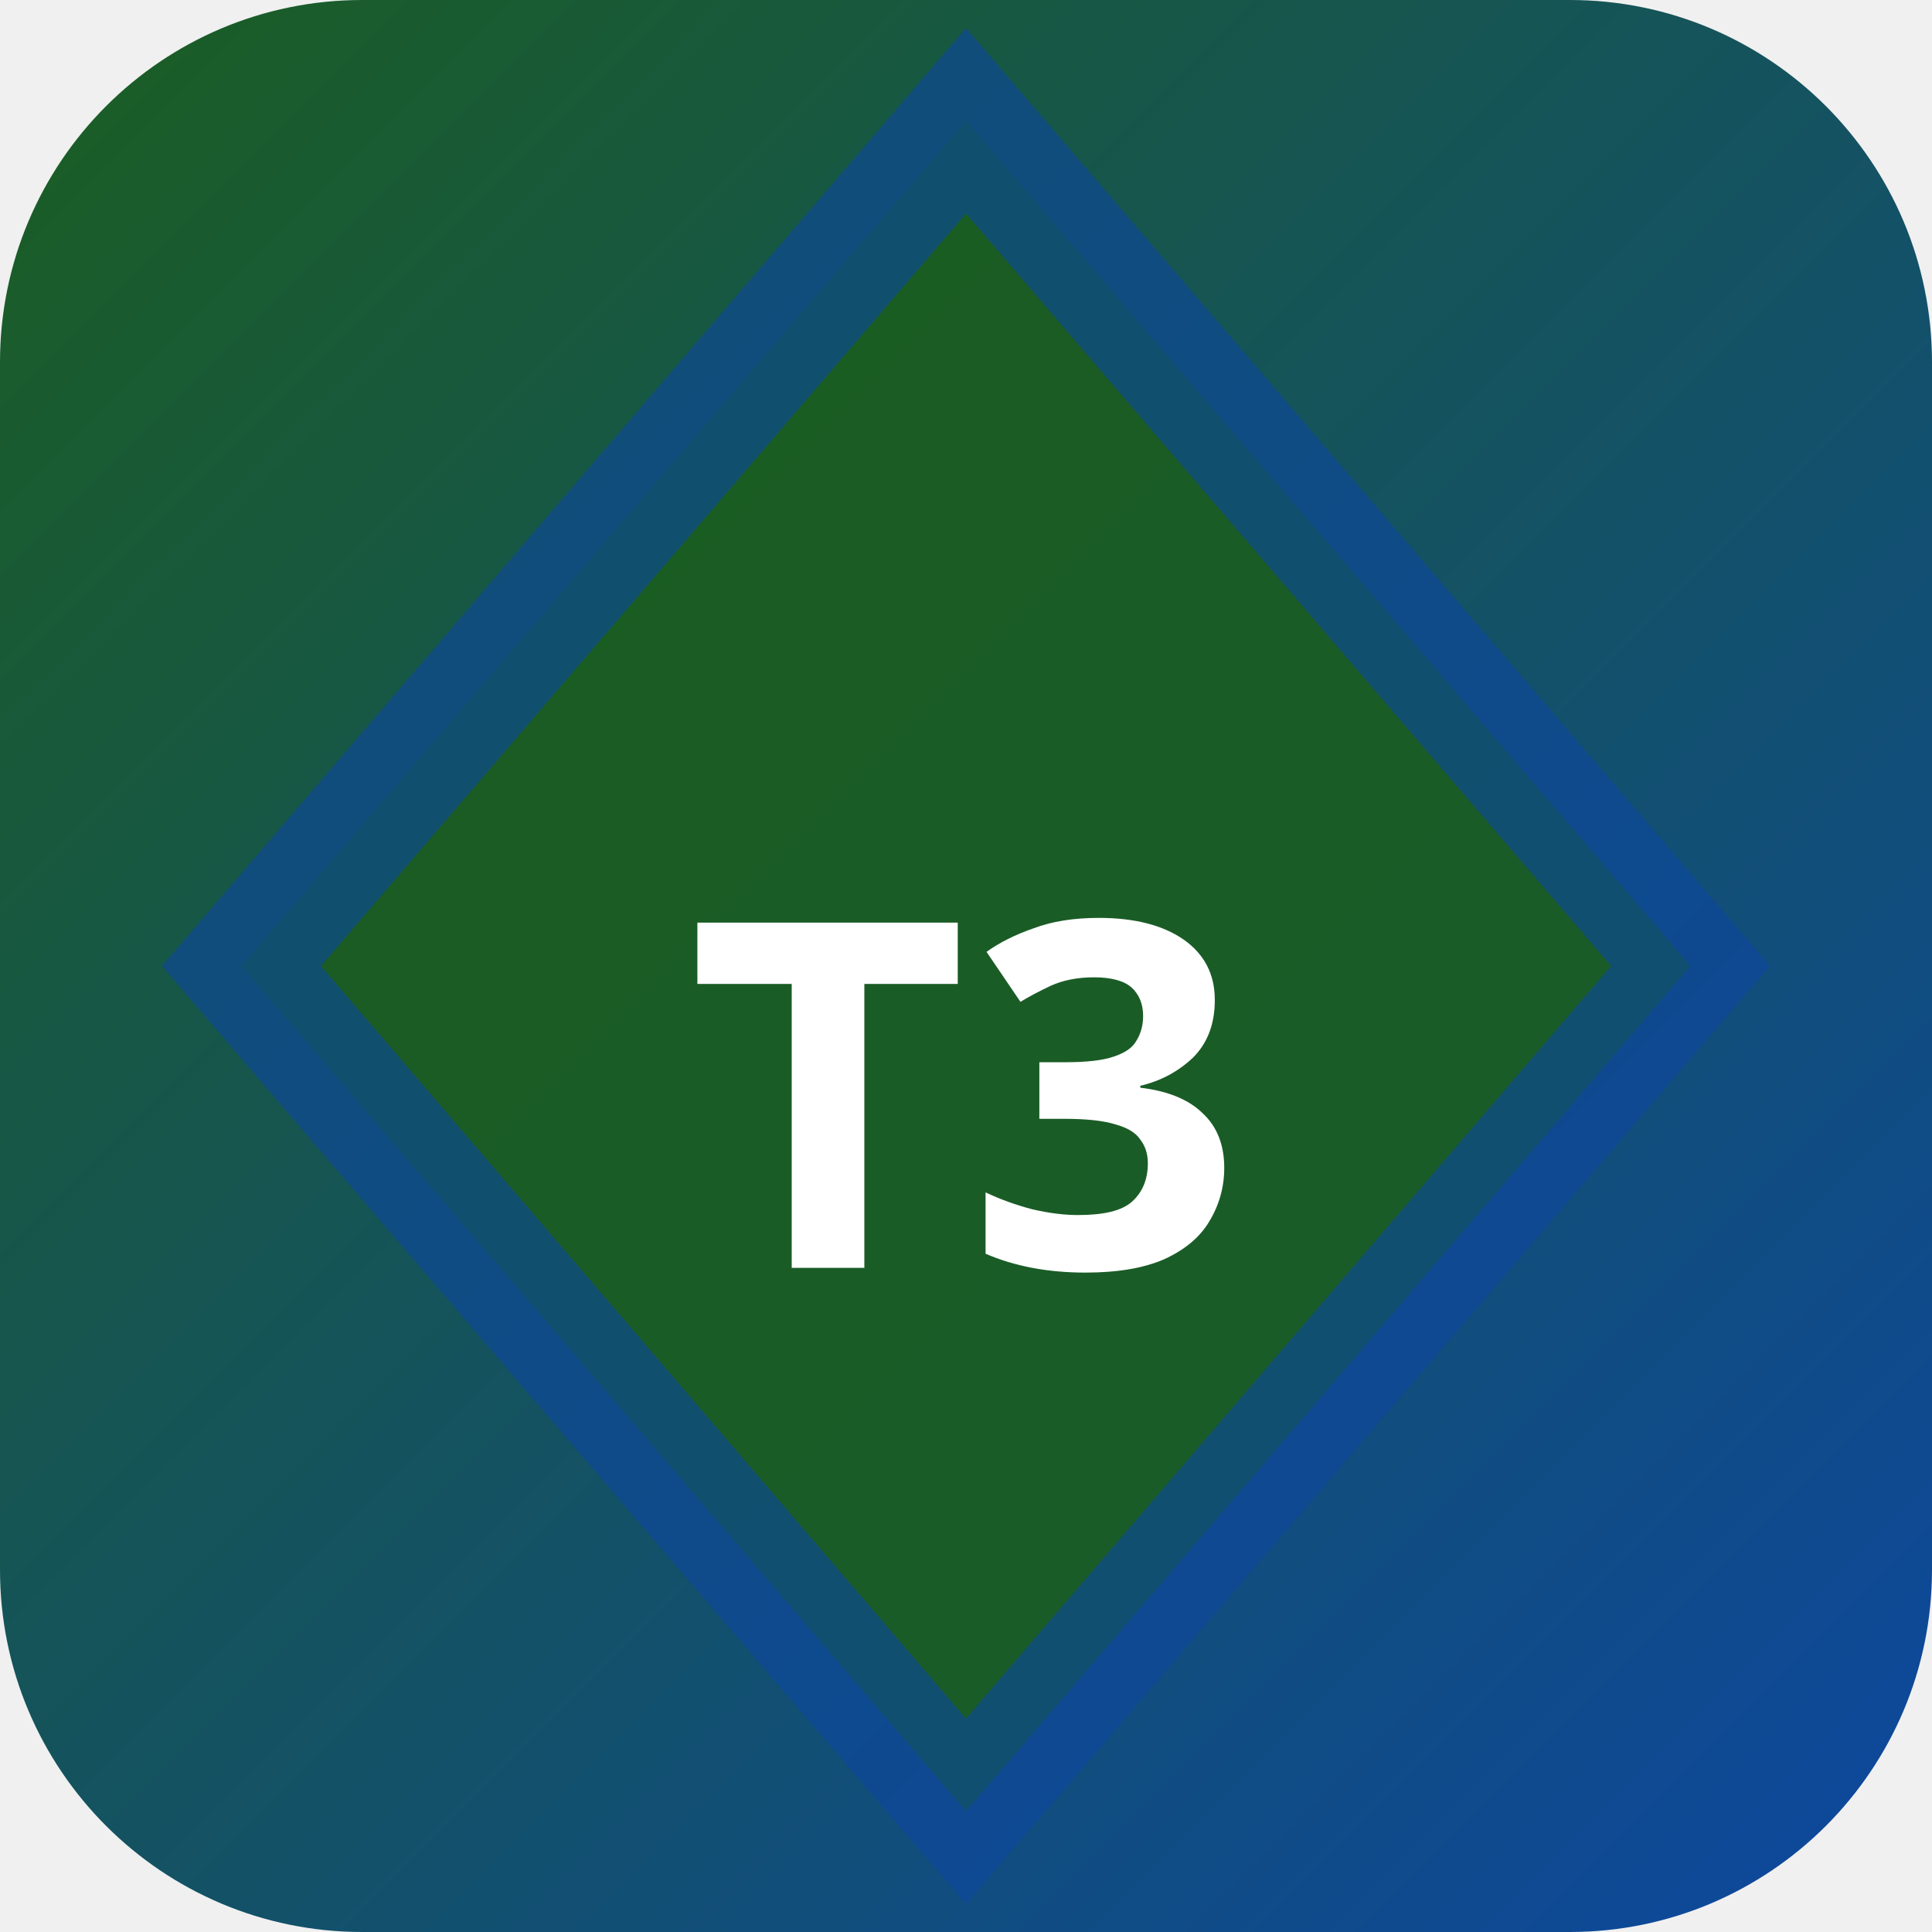
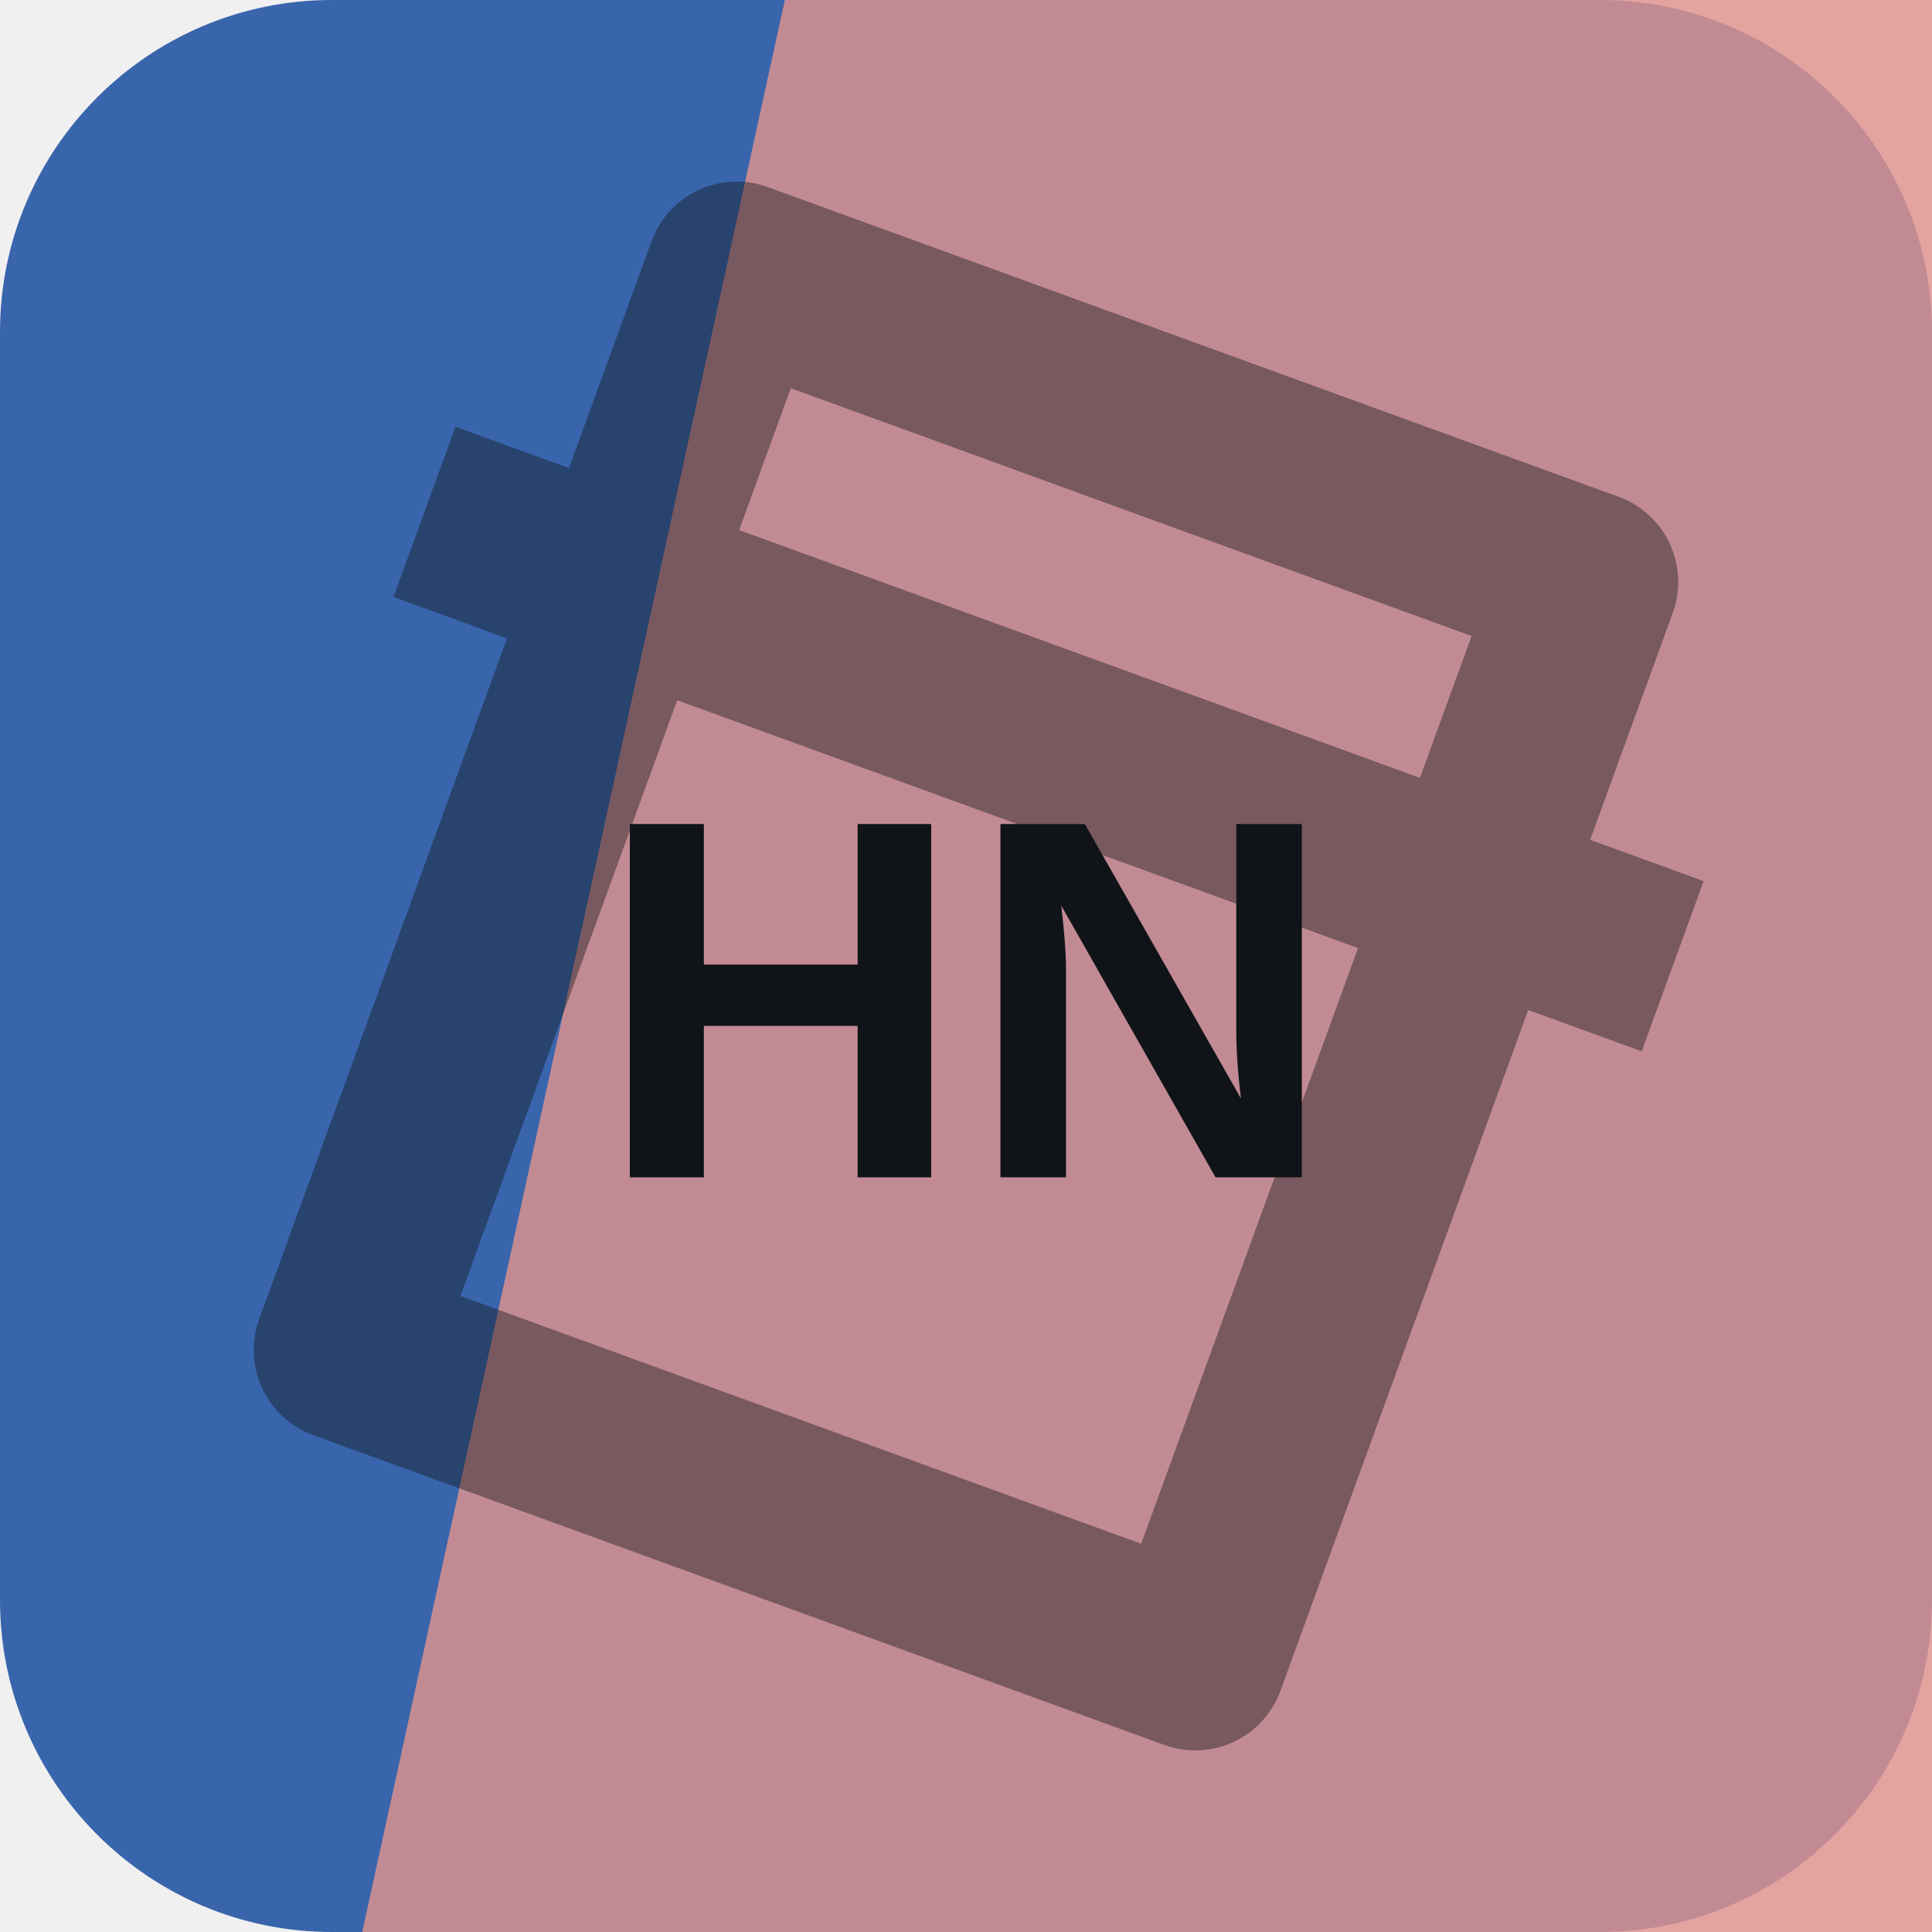
- <svg xmlns="http://www.w3.org/2000/svg" width="32" height="32" viewBox="0 0 32 32">
-   <defs>
-     <linearGradient id="bgt3b0" x1="0" y1="0" x2="1" y2="1">
-       <stop offset="0%" stop-color="#1b5e20" />
-       <stop offset="100%" stop-color="#0d47a1" />
-     </linearGradient>
-   </defs>
-   <rect width="32" height="32" rx="6" fill="url(#bgt3b0)" />
-   <polygon points="16,2 28,16 16,30 4,16" fill="rgba(27,94,32,0.9)" stroke="rgba(13,71,161,0.6)" stroke-width="2" />
-   <text x="16" y="21" text-anchor="middle" fill="#fff" font-size="8" font-weight="700" font-family="system-ui">T3</text>
+ <svg xmlns="http://www.w3.org/2000/svg" width="64" height="64" viewBox="0 0 64 64" role="img">
+   <rect width="64" height="64" rx="11" fill="hsl(217 50% 45%)" />
+   <path d="M26 0h38v64H12Z" fill="hsl(4 58% 72%)" opacity="0.82" />
+   <g transform="rotate(20 32 32)" opacity="0.42">
+     <path d="M17 13h30v38H17zM10 24h44" fill="none" stroke="#101418" stroke-width="6" stroke-linejoin="round" />
+   </g>
+   <text x="32" y="39" text-anchor="middle" fill="#101418" font-family="Arial,Helvetica,sans-serif" font-size="17" font-weight="700" letter-spacing="0">HN</text>
</svg>
